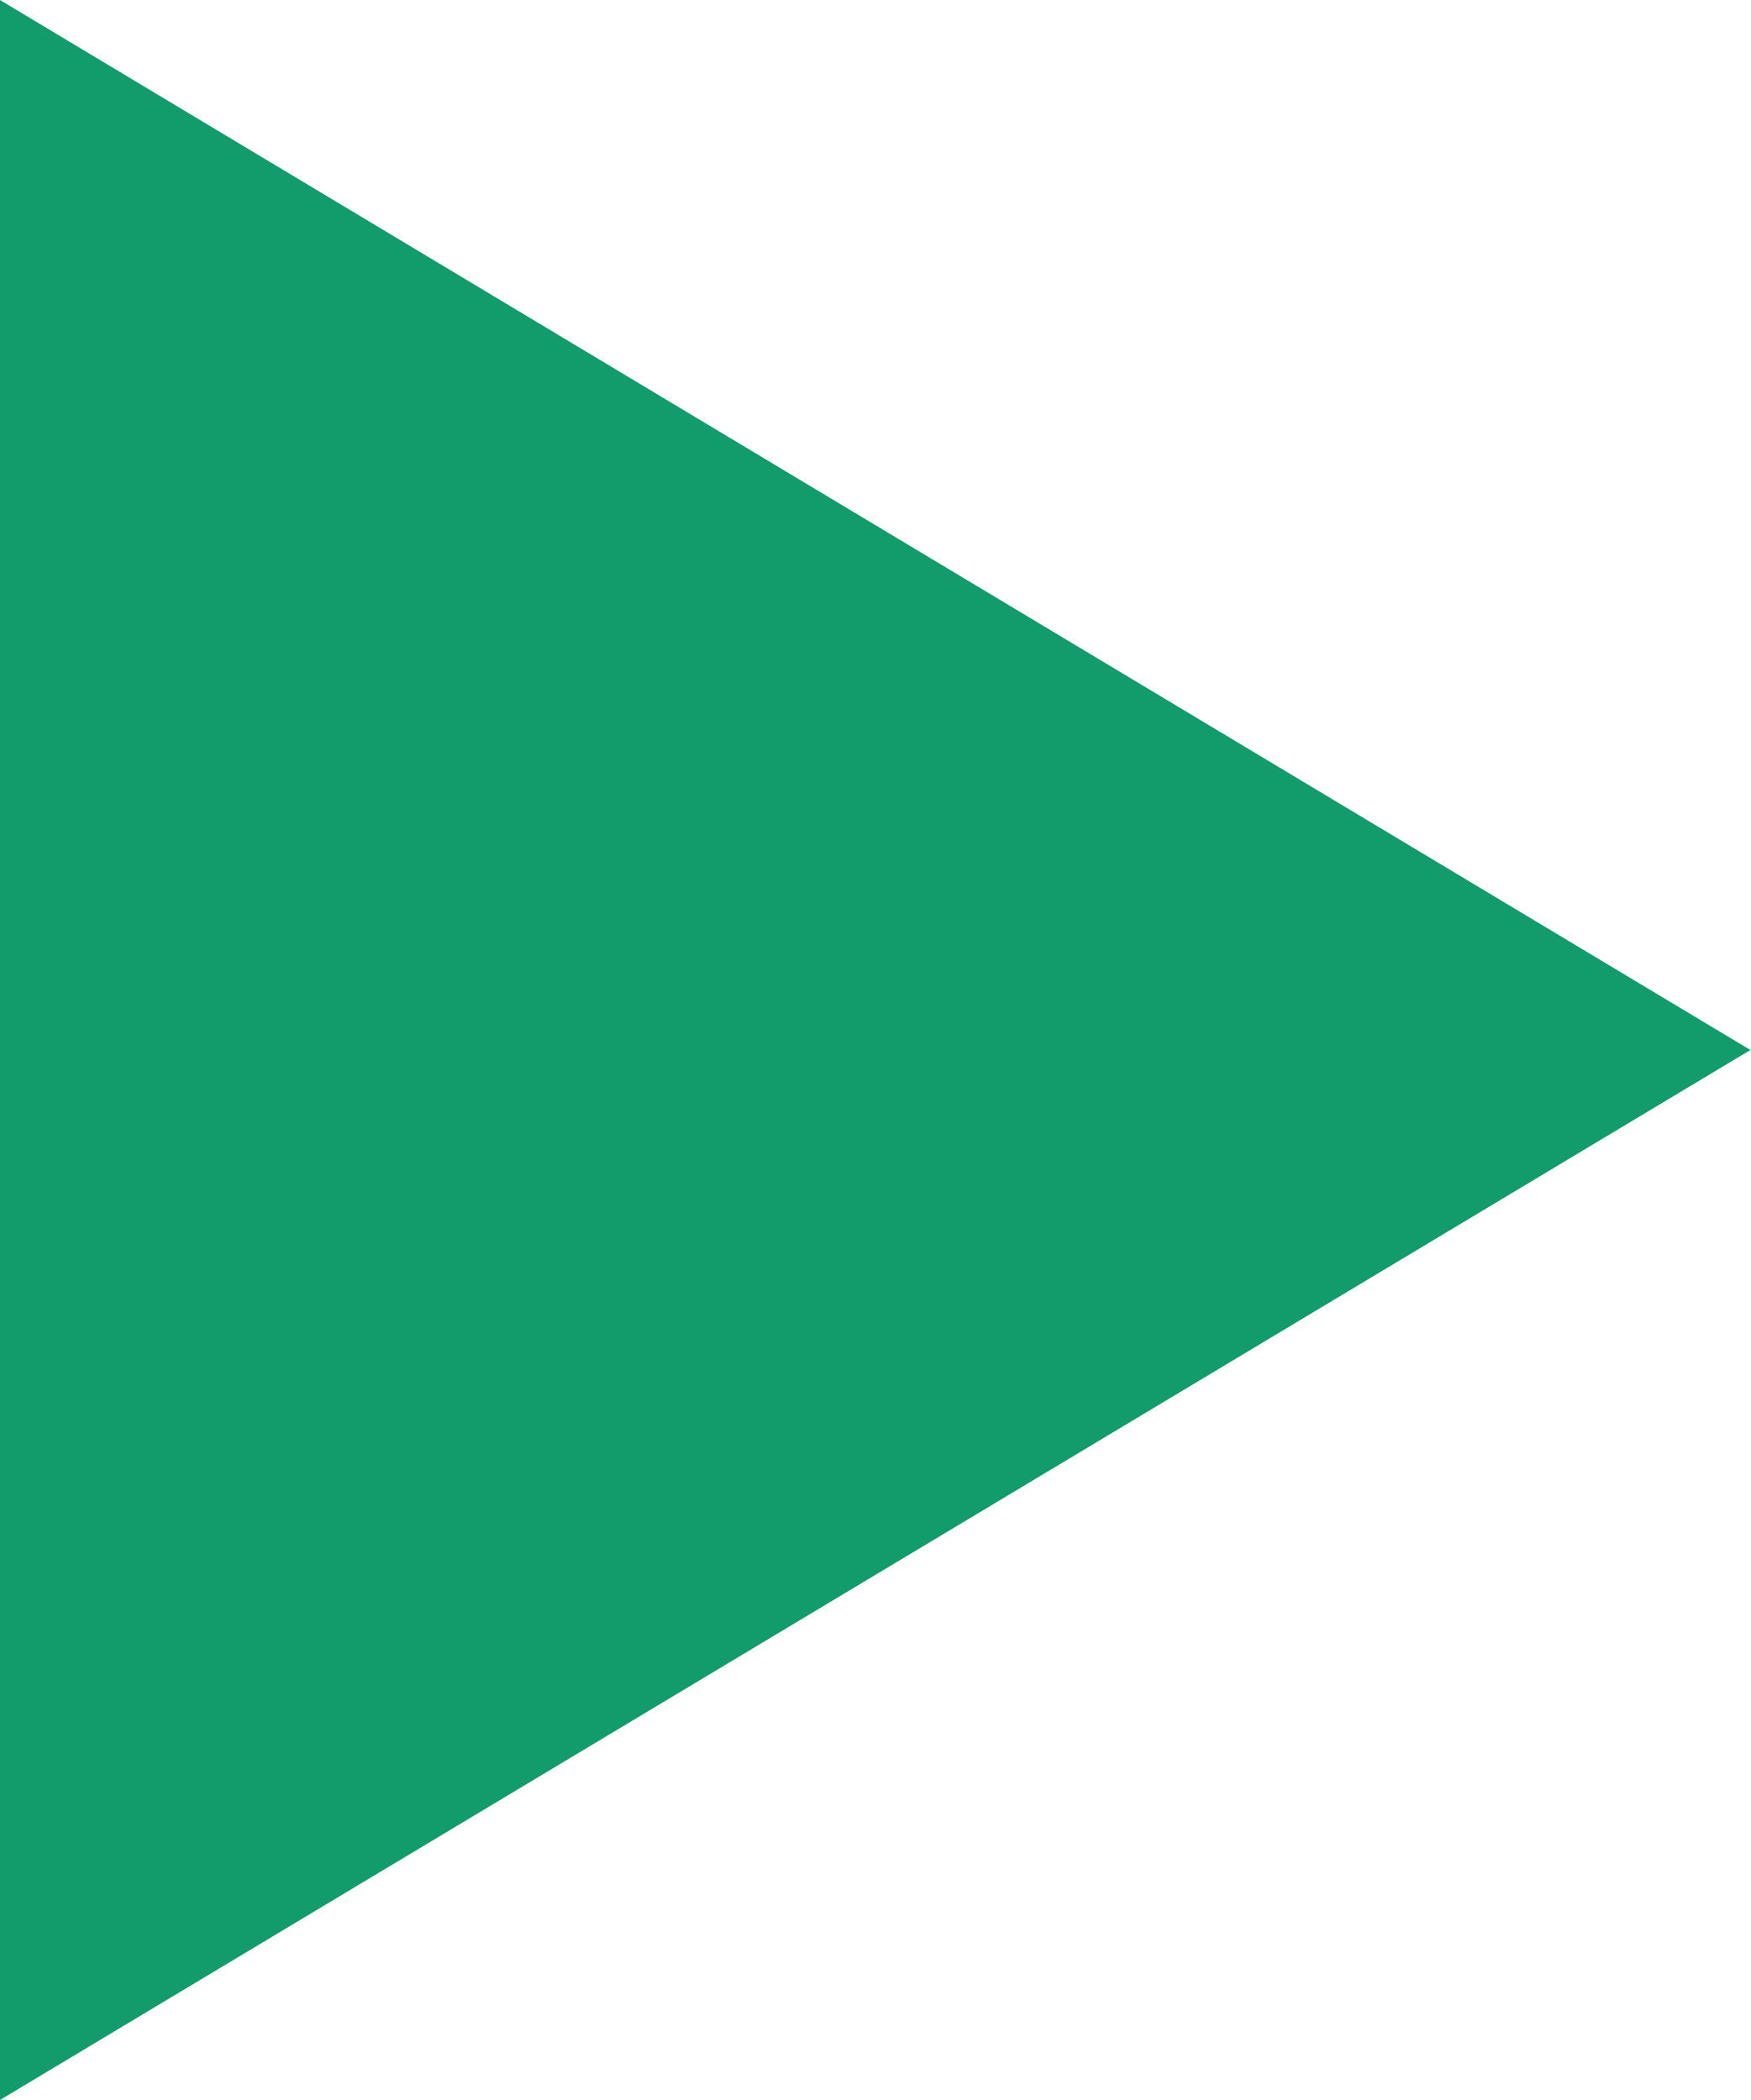
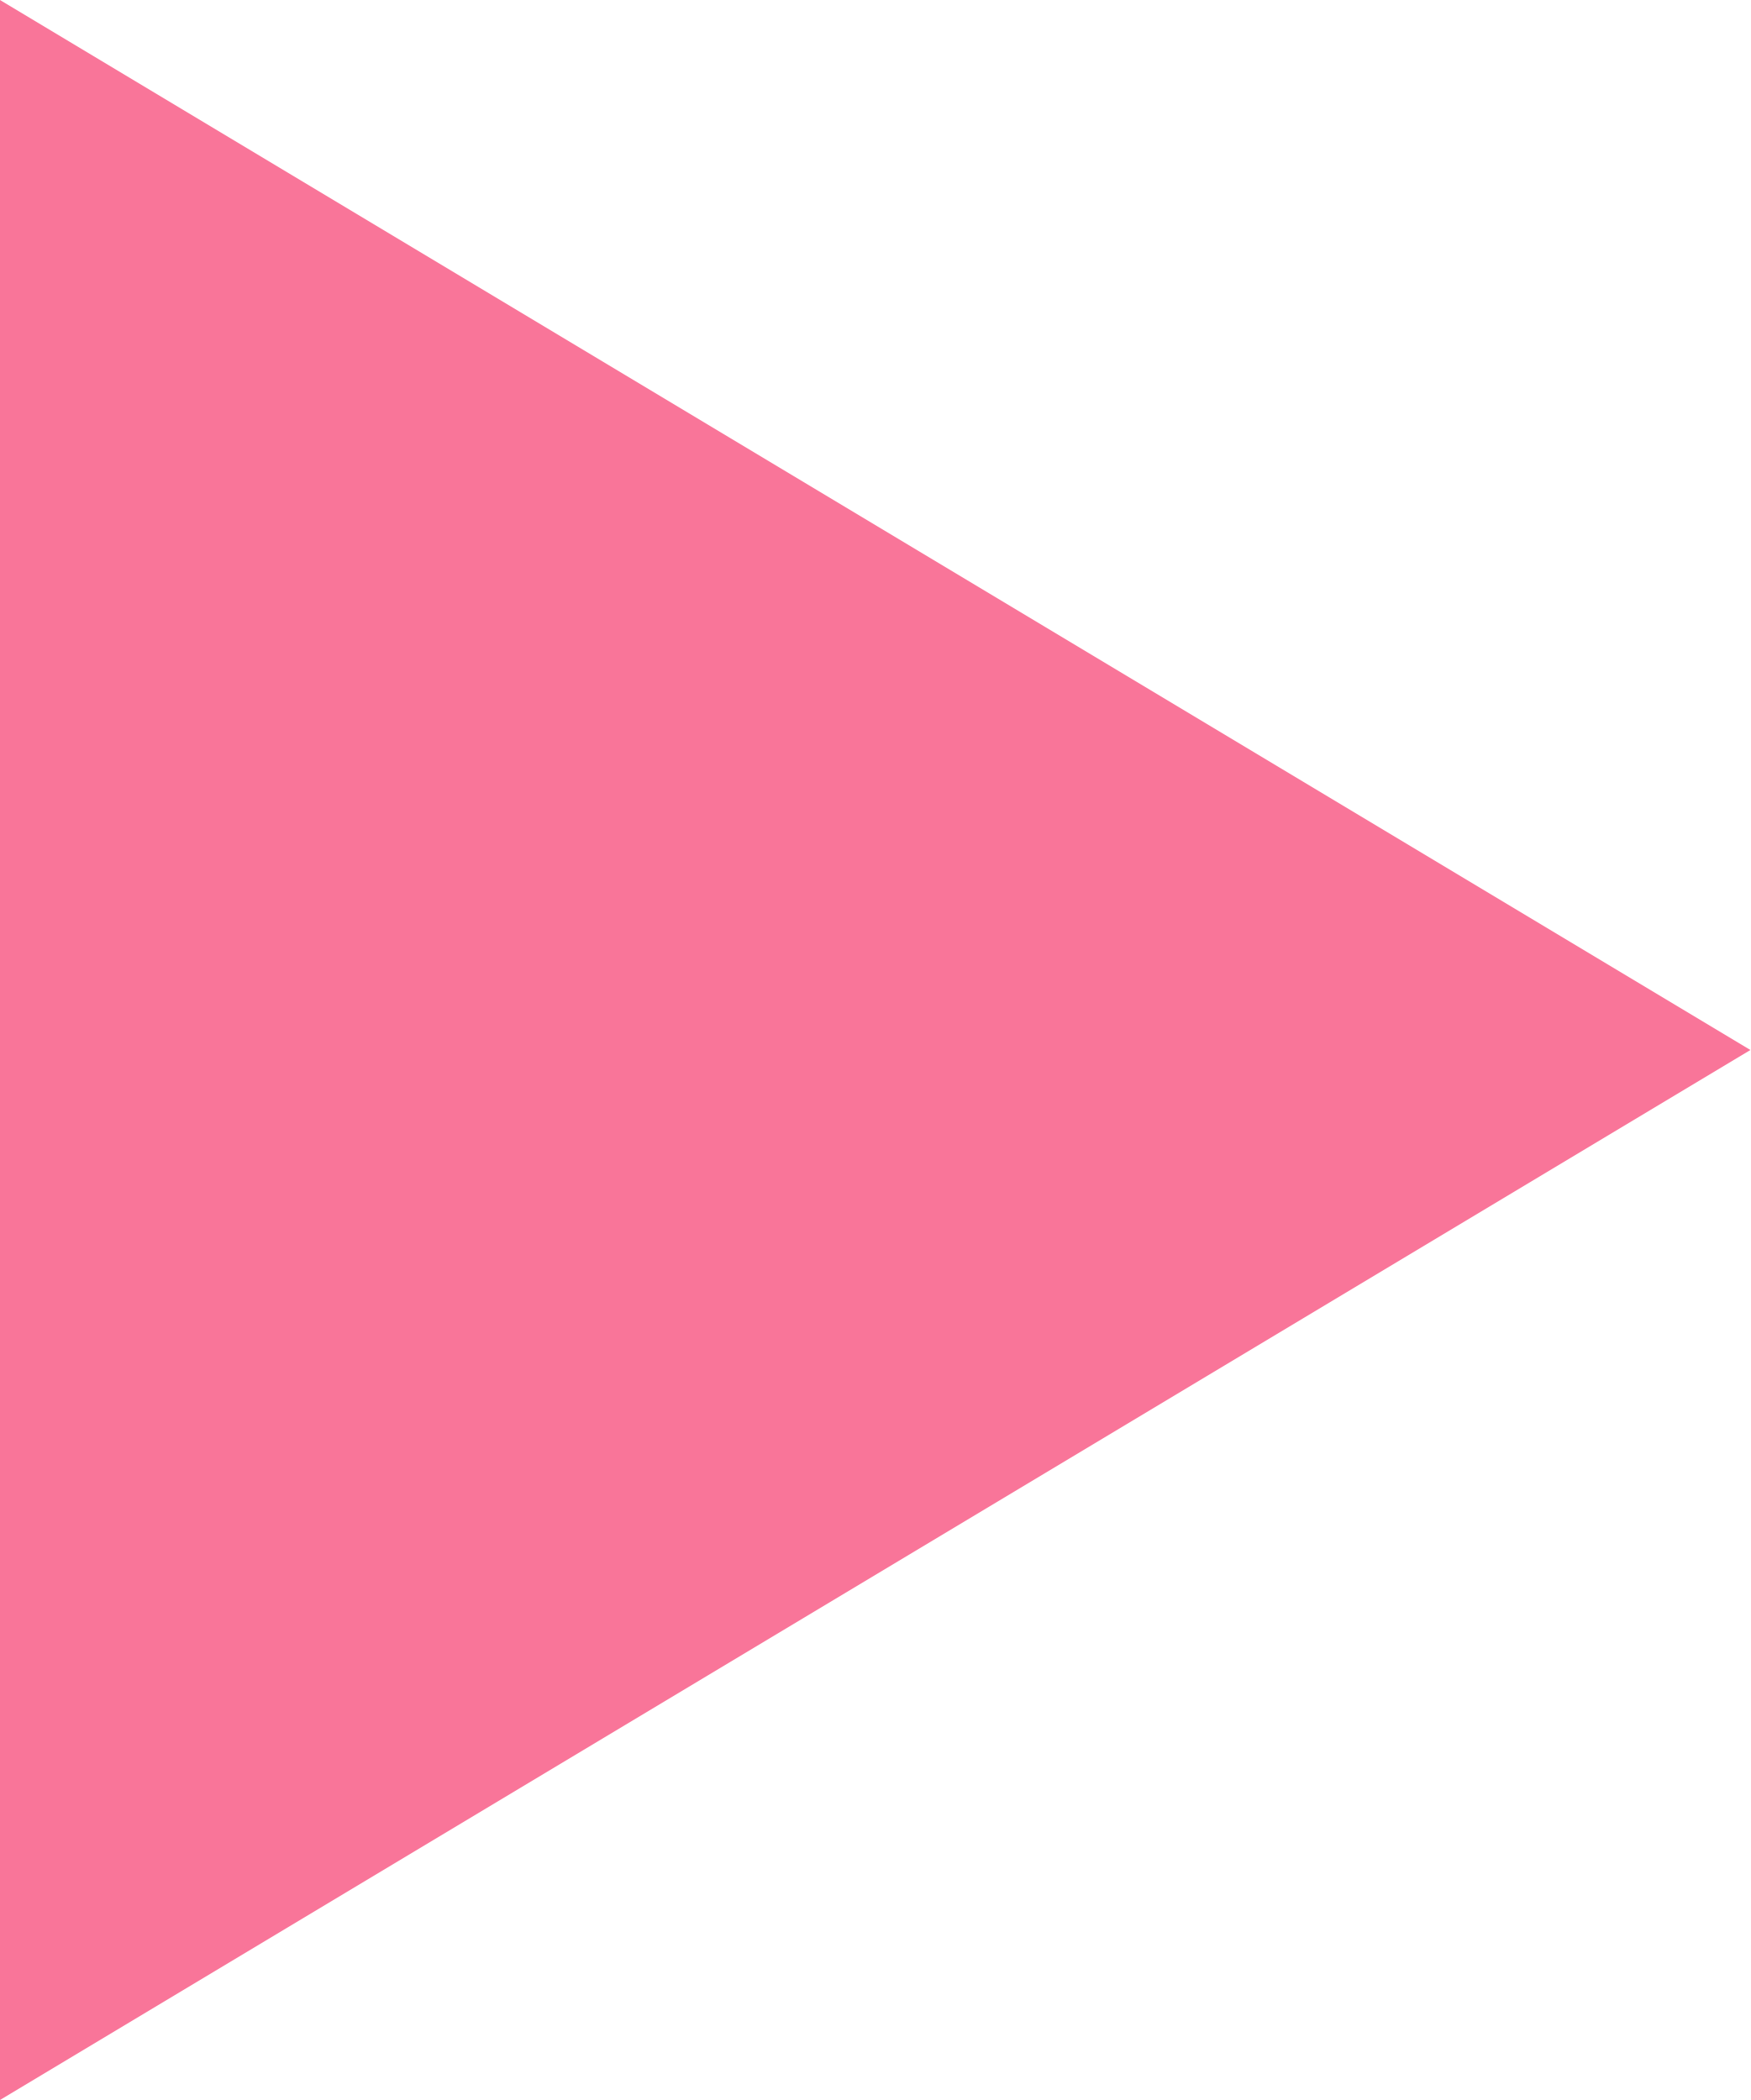
<svg xmlns="http://www.w3.org/2000/svg" width="10" height="12">
-   <path fill="#129c6b" fill-rule="evenodd" d="M0 0v12l10-6L0 0z" />
+   <path fill="#F97599" fill-rule="evenodd" d="M0 0v12l10-6L0 0z" />
</svg>
